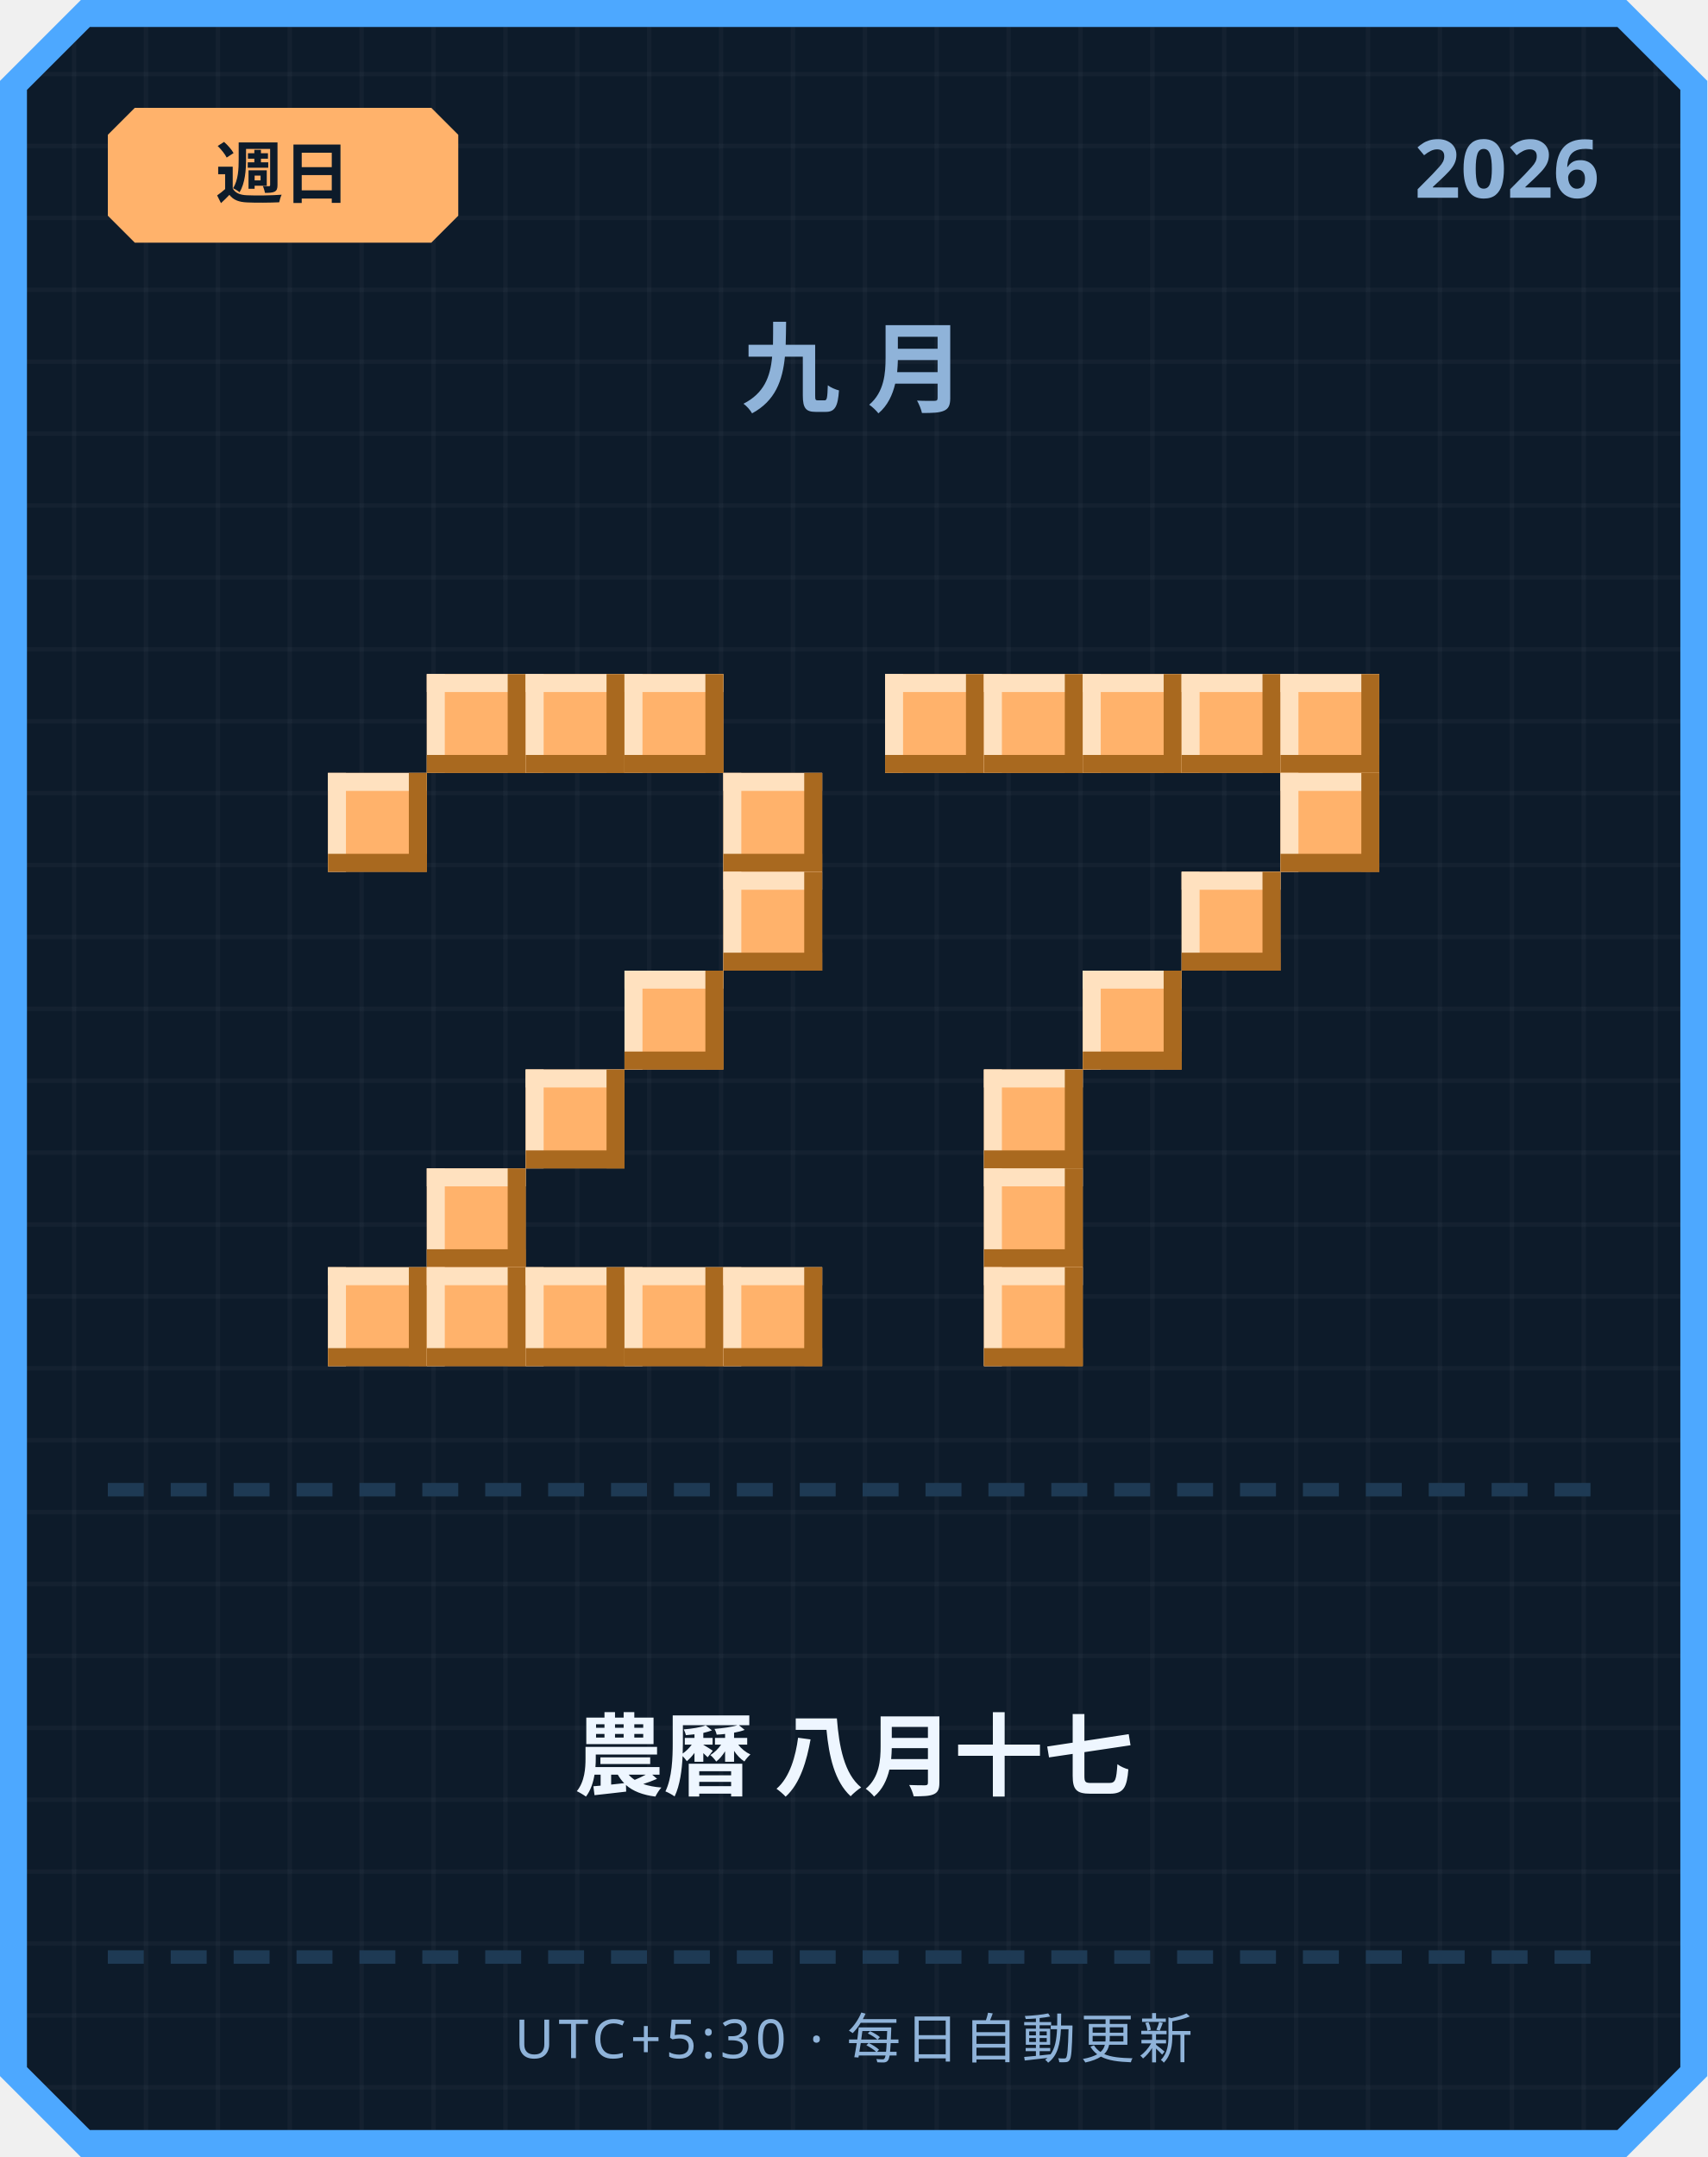
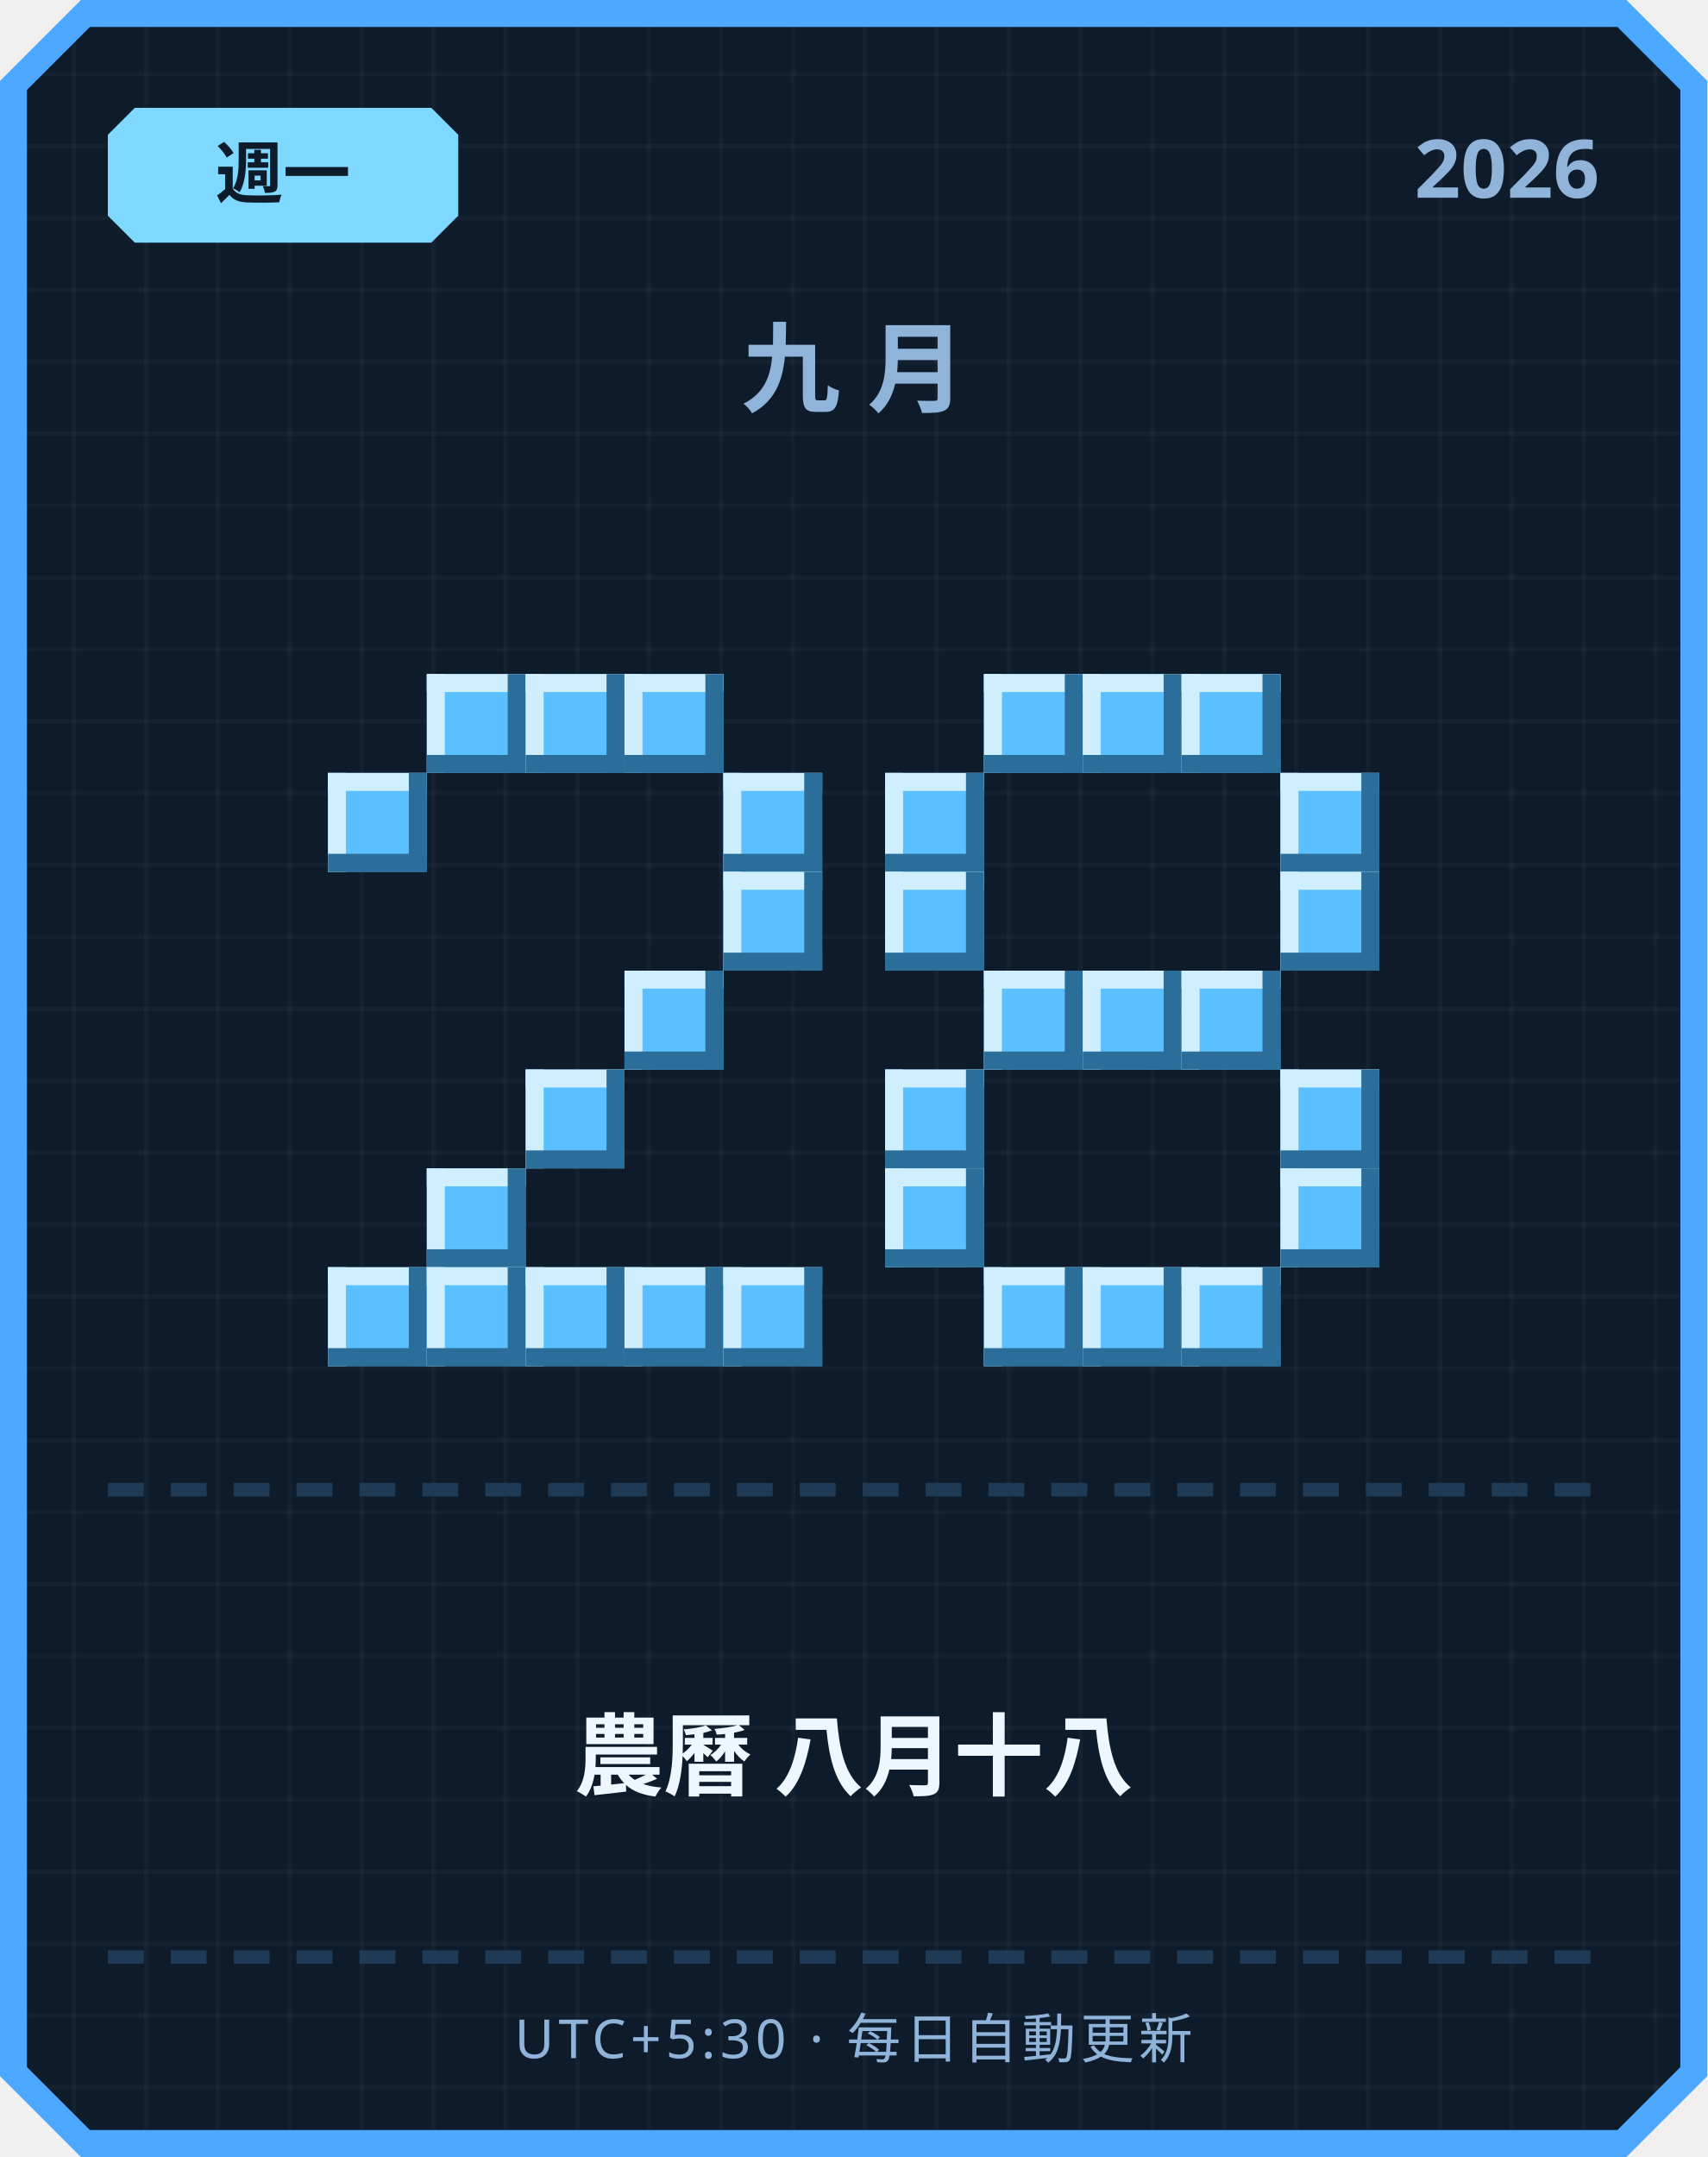
<svg xmlns="http://www.w3.org/2000/svg" width="380" height="480" viewBox="0 0 380 480">
  <defs>
    <pattern id="grid" width="16" height="16" patternUnits="userSpaceOnUse">
      <rect width="16" height="16" fill="#0d1b2a" />
      <rect width="1" height="16" fill="#ffffff" opacity="0.03" />
      <rect width="16" height="1" fill="#ffffff" opacity="0.03" />
    </pattern>
  </defs>
  <path d="M 18,0 L 362,0 L 380,18 L 380,462 L 362,480 L 18,480 L 0,462 L 0,18 Z" fill="#4da8ff" />
  <path d="M 20,6 L 360,6 L 374,20 L 374,460 L 360,474 L 20,474 L 6,460 L 6,20 Z" fill="url(#grid)" />
-   <path d="M 30,24 L 96,24 L 102,30 L 102,48 L 96,54 L 30,54 L 24,48 L 24,30 Z" fill="#ffb26b" />
-   <text x="63" y="44" text-anchor="middle" font-family="'Segoe UI', sans-serif" font-size="15" font-weight="700" fill="#0d1b2a">週日</text>
+   <path d="M 30,24 L 96,24 L 102,30 L 102,48 L 96,54 L 30,54 L 24,48 L 24,30 Z" fill="#7fd8ff" />
+   <text x="63" y="44" text-anchor="middle" font-family="'Segoe UI', sans-serif" font-size="15" font-weight="700" fill="#0d1b2a">週一</text>
  <text x="356" y="44" text-anchor="end" font-family="'Segoe UI', sans-serif" font-size="18" font-weight="700" fill="#8fb3d9">2026</text>
  <text x="190" y="90" text-anchor="middle" font-family="'Segoe UI', sans-serif" font-size="22" font-weight="700" letter-spacing="6" fill="#8fb3d9">九月</text>
-   <rect x="95" y="150" width="22" height="22" fill="#ffb26b" />
-   <rect x="95" y="150" width="22" height="4" fill="#ffe1bf" />
-   <rect x="95" y="150" width="4" height="22" fill="#ffe1bf" />
-   <rect x="95" y="168" width="22" height="4" fill="#a9691f" />
-   <rect x="113" y="150" width="4" height="22" fill="#a9691f" />
-   <rect x="117" y="150" width="22" height="22" fill="#ffb26b" />
-   <rect x="117" y="150" width="22" height="4" fill="#ffe1bf" />
-   <rect x="117" y="150" width="4" height="22" fill="#ffe1bf" />
-   <rect x="117" y="168" width="22" height="4" fill="#a9691f" />
-   <rect x="135" y="150" width="4" height="22" fill="#a9691f" />
-   <rect x="139" y="150" width="22" height="22" fill="#ffb26b" />
-   <rect x="139" y="150" width="22" height="4" fill="#ffe1bf" />
-   <rect x="139" y="150" width="4" height="22" fill="#ffe1bf" />
-   <rect x="139" y="168" width="22" height="4" fill="#a9691f" />
-   <rect x="157" y="150" width="4" height="22" fill="#a9691f" />
-   <rect x="73" y="172" width="22" height="22" fill="#ffb26b" />
-   <rect x="73" y="172" width="22" height="4" fill="#ffe1bf" />
-   <rect x="73" y="172" width="4" height="22" fill="#ffe1bf" />
-   <rect x="73" y="190" width="22" height="4" fill="#a9691f" />
-   <rect x="91" y="172" width="4" height="22" fill="#a9691f" />
-   <rect x="161" y="172" width="22" height="22" fill="#ffb26b" />
-   <rect x="161" y="172" width="22" height="4" fill="#ffe1bf" />
-   <rect x="161" y="172" width="4" height="22" fill="#ffe1bf" />
-   <rect x="161" y="190" width="22" height="4" fill="#a9691f" />
-   <rect x="179" y="172" width="4" height="22" fill="#a9691f" />
-   <rect x="161" y="194" width="22" height="22" fill="#ffb26b" />
-   <rect x="161" y="194" width="22" height="4" fill="#ffe1bf" />
-   <rect x="161" y="194" width="4" height="22" fill="#ffe1bf" />
-   <rect x="161" y="212" width="22" height="4" fill="#a9691f" />
-   <rect x="179" y="194" width="4" height="22" fill="#a9691f" />
-   <rect x="139" y="216" width="22" height="22" fill="#ffb26b" />
-   <rect x="139" y="216" width="22" height="4" fill="#ffe1bf" />
-   <rect x="139" y="216" width="4" height="22" fill="#ffe1bf" />
-   <rect x="139" y="234" width="22" height="4" fill="#a9691f" />
-   <rect x="157" y="216" width="4" height="22" fill="#a9691f" />
-   <rect x="117" y="238" width="22" height="22" fill="#ffb26b" />
-   <rect x="117" y="238" width="22" height="4" fill="#ffe1bf" />
-   <rect x="117" y="238" width="4" height="22" fill="#ffe1bf" />
-   <rect x="117" y="256" width="22" height="4" fill="#a9691f" />
-   <rect x="135" y="238" width="4" height="22" fill="#a9691f" />
-   <rect x="95" y="260" width="22" height="22" fill="#ffb26b" />
-   <rect x="95" y="260" width="22" height="4" fill="#ffe1bf" />
-   <rect x="95" y="260" width="4" height="22" fill="#ffe1bf" />
-   <rect x="95" y="278" width="22" height="4" fill="#a9691f" />
-   <rect x="113" y="260" width="4" height="22" fill="#a9691f" />
-   <rect x="73" y="282" width="22" height="22" fill="#ffb26b" />
-   <rect x="73" y="282" width="22" height="4" fill="#ffe1bf" />
-   <rect x="73" y="282" width="4" height="22" fill="#ffe1bf" />
-   <rect x="73" y="300" width="22" height="4" fill="#a9691f" />
-   <rect x="91" y="282" width="4" height="22" fill="#a9691f" />
-   <rect x="95" y="282" width="22" height="22" fill="#ffb26b" />
-   <rect x="95" y="282" width="22" height="4" fill="#ffe1bf" />
-   <rect x="95" y="282" width="4" height="22" fill="#ffe1bf" />
-   <rect x="95" y="300" width="22" height="4" fill="#a9691f" />
-   <rect x="113" y="282" width="4" height="22" fill="#a9691f" />
-   <rect x="117" y="282" width="22" height="22" fill="#ffb26b" />
-   <rect x="117" y="282" width="22" height="4" fill="#ffe1bf" />
-   <rect x="117" y="282" width="4" height="22" fill="#ffe1bf" />
-   <rect x="117" y="300" width="22" height="4" fill="#a9691f" />
-   <rect x="135" y="282" width="4" height="22" fill="#a9691f" />
-   <rect x="139" y="282" width="22" height="22" fill="#ffb26b" />
-   <rect x="139" y="282" width="22" height="4" fill="#ffe1bf" />
-   <rect x="139" y="282" width="4" height="22" fill="#ffe1bf" />
-   <rect x="139" y="300" width="22" height="4" fill="#a9691f" />
-   <rect x="157" y="282" width="4" height="22" fill="#a9691f" />
-   <rect x="161" y="282" width="22" height="22" fill="#ffb26b" />
-   <rect x="161" y="282" width="22" height="4" fill="#ffe1bf" />
-   <rect x="161" y="282" width="4" height="22" fill="#ffe1bf" />
-   <rect x="161" y="300" width="22" height="4" fill="#a9691f" />
-   <rect x="179" y="282" width="4" height="22" fill="#a9691f" />
-   <rect x="197" y="150" width="22" height="22" fill="#ffb26b" />
-   <rect x="197" y="150" width="22" height="4" fill="#ffe1bf" />
-   <rect x="197" y="150" width="4" height="22" fill="#ffe1bf" />
-   <rect x="197" y="168" width="22" height="4" fill="#a9691f" />
-   <rect x="215" y="150" width="4" height="22" fill="#a9691f" />
-   <rect x="219" y="150" width="22" height="22" fill="#ffb26b" />
-   <rect x="219" y="150" width="22" height="4" fill="#ffe1bf" />
-   <rect x="219" y="150" width="4" height="22" fill="#ffe1bf" />
-   <rect x="219" y="168" width="22" height="4" fill="#a9691f" />
-   <rect x="237" y="150" width="4" height="22" fill="#a9691f" />
-   <rect x="241" y="150" width="22" height="22" fill="#ffb26b" />
-   <rect x="241" y="150" width="22" height="4" fill="#ffe1bf" />
-   <rect x="241" y="150" width="4" height="22" fill="#ffe1bf" />
-   <rect x="241" y="168" width="22" height="4" fill="#a9691f" />
-   <rect x="259" y="150" width="4" height="22" fill="#a9691f" />
-   <rect x="263" y="150" width="22" height="22" fill="#ffb26b" />
-   <rect x="263" y="150" width="22" height="4" fill="#ffe1bf" />
-   <rect x="263" y="150" width="4" height="22" fill="#ffe1bf" />
-   <rect x="263" y="168" width="22" height="4" fill="#a9691f" />
-   <rect x="281" y="150" width="4" height="22" fill="#a9691f" />
-   <rect x="285" y="150" width="22" height="22" fill="#ffb26b" />
-   <rect x="285" y="150" width="22" height="4" fill="#ffe1bf" />
-   <rect x="285" y="150" width="4" height="22" fill="#ffe1bf" />
-   <rect x="285" y="168" width="22" height="4" fill="#a9691f" />
-   <rect x="303" y="150" width="4" height="22" fill="#a9691f" />
-   <rect x="285" y="172" width="22" height="22" fill="#ffb26b" />
-   <rect x="285" y="172" width="22" height="4" fill="#ffe1bf" />
-   <rect x="285" y="172" width="4" height="22" fill="#ffe1bf" />
-   <rect x="285" y="190" width="22" height="4" fill="#a9691f" />
-   <rect x="303" y="172" width="4" height="22" fill="#a9691f" />
-   <rect x="263" y="194" width="22" height="22" fill="#ffb26b" />
-   <rect x="263" y="194" width="22" height="4" fill="#ffe1bf" />
-   <rect x="263" y="194" width="4" height="22" fill="#ffe1bf" />
-   <rect x="263" y="212" width="22" height="4" fill="#a9691f" />
-   <rect x="281" y="194" width="4" height="22" fill="#a9691f" />
-   <rect x="241" y="216" width="22" height="22" fill="#ffb26b" />
-   <rect x="241" y="216" width="22" height="4" fill="#ffe1bf" />
-   <rect x="241" y="216" width="4" height="22" fill="#ffe1bf" />
-   <rect x="241" y="234" width="22" height="4" fill="#a9691f" />
-   <rect x="259" y="216" width="4" height="22" fill="#a9691f" />
-   <rect x="219" y="238" width="22" height="22" fill="#ffb26b" />
-   <rect x="219" y="238" width="22" height="4" fill="#ffe1bf" />
-   <rect x="219" y="238" width="4" height="22" fill="#ffe1bf" />
-   <rect x="219" y="256" width="22" height="4" fill="#a9691f" />
-   <rect x="237" y="238" width="4" height="22" fill="#a9691f" />
-   <rect x="219" y="260" width="22" height="22" fill="#ffb26b" />
-   <rect x="219" y="260" width="22" height="4" fill="#ffe1bf" />
-   <rect x="219" y="260" width="4" height="22" fill="#ffe1bf" />
-   <rect x="219" y="278" width="22" height="4" fill="#a9691f" />
-   <rect x="237" y="260" width="4" height="22" fill="#a9691f" />
-   <rect x="219" y="282" width="22" height="22" fill="#ffb26b" />
-   <rect x="219" y="282" width="22" height="4" fill="#ffe1bf" />
-   <rect x="219" y="282" width="4" height="22" fill="#ffe1bf" />
-   <rect x="219" y="300" width="22" height="4" fill="#a9691f" />
-   <rect x="237" y="282" width="4" height="22" fill="#a9691f" />
+   <rect x="95" y="150" width="22" height="22" fill="#5bc0ff" />
+   <rect x="95" y="150" width="22" height="4" fill="#cfefff" />
+   <rect x="95" y="150" width="4" height="22" fill="#cfefff" />
+   <rect x="95" y="168" width="22" height="4" fill="#2b6e99" />
+   <rect x="113" y="150" width="4" height="22" fill="#2b6e99" />
+   <rect x="117" y="150" width="22" height="22" fill="#5bc0ff" />
+   <rect x="117" y="150" width="22" height="4" fill="#cfefff" />
+   <rect x="117" y="150" width="4" height="22" fill="#cfefff" />
+   <rect x="117" y="168" width="22" height="4" fill="#2b6e99" />
+   <rect x="135" y="150" width="4" height="22" fill="#2b6e99" />
+   <rect x="139" y="150" width="22" height="22" fill="#5bc0ff" />
+   <rect x="139" y="150" width="22" height="4" fill="#cfefff" />
+   <rect x="139" y="150" width="4" height="22" fill="#cfefff" />
+   <rect x="139" y="168" width="22" height="4" fill="#2b6e99" />
+   <rect x="157" y="150" width="4" height="22" fill="#2b6e99" />
+   <rect x="73" y="172" width="22" height="22" fill="#5bc0ff" />
+   <rect x="73" y="172" width="22" height="4" fill="#cfefff" />
+   <rect x="73" y="172" width="4" height="22" fill="#cfefff" />
+   <rect x="73" y="190" width="22" height="4" fill="#2b6e99" />
+   <rect x="91" y="172" width="4" height="22" fill="#2b6e99" />
+   <rect x="161" y="172" width="22" height="22" fill="#5bc0ff" />
+   <rect x="161" y="172" width="22" height="4" fill="#cfefff" />
+   <rect x="161" y="172" width="4" height="22" fill="#cfefff" />
+   <rect x="161" y="190" width="22" height="4" fill="#2b6e99" />
+   <rect x="179" y="172" width="4" height="22" fill="#2b6e99" />
+   <rect x="161" y="194" width="22" height="22" fill="#5bc0ff" />
+   <rect x="161" y="194" width="22" height="4" fill="#cfefff" />
+   <rect x="161" y="194" width="4" height="22" fill="#cfefff" />
+   <rect x="161" y="212" width="22" height="4" fill="#2b6e99" />
+   <rect x="179" y="194" width="4" height="22" fill="#2b6e99" />
+   <rect x="139" y="216" width="22" height="22" fill="#5bc0ff" />
+   <rect x="139" y="216" width="22" height="4" fill="#cfefff" />
+   <rect x="139" y="216" width="4" height="22" fill="#cfefff" />
+   <rect x="139" y="234" width="22" height="4" fill="#2b6e99" />
+   <rect x="157" y="216" width="4" height="22" fill="#2b6e99" />
+   <rect x="117" y="238" width="22" height="22" fill="#5bc0ff" />
+   <rect x="117" y="238" width="22" height="4" fill="#cfefff" />
+   <rect x="117" y="238" width="4" height="22" fill="#cfefff" />
+   <rect x="117" y="256" width="22" height="4" fill="#2b6e99" />
+   <rect x="135" y="238" width="4" height="22" fill="#2b6e99" />
+   <rect x="95" y="260" width="22" height="22" fill="#5bc0ff" />
+   <rect x="95" y="260" width="22" height="4" fill="#cfefff" />
+   <rect x="95" y="260" width="4" height="22" fill="#cfefff" />
+   <rect x="95" y="278" width="22" height="4" fill="#2b6e99" />
+   <rect x="113" y="260" width="4" height="22" fill="#2b6e99" />
+   <rect x="73" y="282" width="22" height="22" fill="#5bc0ff" />
+   <rect x="73" y="282" width="22" height="4" fill="#cfefff" />
+   <rect x="73" y="282" width="4" height="22" fill="#cfefff" />
+   <rect x="73" y="300" width="22" height="4" fill="#2b6e99" />
+   <rect x="91" y="282" width="4" height="22" fill="#2b6e99" />
+   <rect x="95" y="282" width="22" height="22" fill="#5bc0ff" />
+   <rect x="95" y="282" width="22" height="4" fill="#cfefff" />
+   <rect x="95" y="282" width="4" height="22" fill="#cfefff" />
+   <rect x="95" y="300" width="22" height="4" fill="#2b6e99" />
+   <rect x="113" y="282" width="4" height="22" fill="#2b6e99" />
+   <rect x="117" y="282" width="22" height="22" fill="#5bc0ff" />
+   <rect x="117" y="282" width="22" height="4" fill="#cfefff" />
+   <rect x="117" y="282" width="4" height="22" fill="#cfefff" />
+   <rect x="117" y="300" width="22" height="4" fill="#2b6e99" />
+   <rect x="135" y="282" width="4" height="22" fill="#2b6e99" />
+   <rect x="139" y="282" width="22" height="22" fill="#5bc0ff" />
+   <rect x="139" y="282" width="22" height="4" fill="#cfefff" />
+   <rect x="139" y="282" width="4" height="22" fill="#cfefff" />
+   <rect x="139" y="300" width="22" height="4" fill="#2b6e99" />
+   <rect x="157" y="282" width="4" height="22" fill="#2b6e99" />
+   <rect x="161" y="282" width="22" height="22" fill="#5bc0ff" />
+   <rect x="161" y="282" width="22" height="4" fill="#cfefff" />
+   <rect x="161" y="282" width="4" height="22" fill="#cfefff" />
+   <rect x="161" y="300" width="22" height="4" fill="#2b6e99" />
+   <rect x="179" y="282" width="4" height="22" fill="#2b6e99" />
+   <rect x="219" y="150" width="22" height="22" fill="#5bc0ff" />
+   <rect x="219" y="150" width="22" height="4" fill="#cfefff" />
+   <rect x="219" y="150" width="4" height="22" fill="#cfefff" />
+   <rect x="219" y="168" width="22" height="4" fill="#2b6e99" />
+   <rect x="237" y="150" width="4" height="22" fill="#2b6e99" />
+   <rect x="241" y="150" width="22" height="22" fill="#5bc0ff" />
+   <rect x="241" y="150" width="22" height="4" fill="#cfefff" />
+   <rect x="241" y="150" width="4" height="22" fill="#cfefff" />
+   <rect x="241" y="168" width="22" height="4" fill="#2b6e99" />
+   <rect x="259" y="150" width="4" height="22" fill="#2b6e99" />
+   <rect x="263" y="150" width="22" height="22" fill="#5bc0ff" />
+   <rect x="263" y="150" width="22" height="4" fill="#cfefff" />
+   <rect x="263" y="150" width="4" height="22" fill="#cfefff" />
+   <rect x="263" y="168" width="22" height="4" fill="#2b6e99" />
+   <rect x="281" y="150" width="4" height="22" fill="#2b6e99" />
+   <rect x="197" y="172" width="22" height="22" fill="#5bc0ff" />
+   <rect x="197" y="172" width="22" height="4" fill="#cfefff" />
+   <rect x="197" y="172" width="4" height="22" fill="#cfefff" />
+   <rect x="197" y="190" width="22" height="4" fill="#2b6e99" />
+   <rect x="215" y="172" width="4" height="22" fill="#2b6e99" />
+   <rect x="285" y="172" width="22" height="22" fill="#5bc0ff" />
+   <rect x="285" y="172" width="22" height="4" fill="#cfefff" />
+   <rect x="285" y="172" width="4" height="22" fill="#cfefff" />
+   <rect x="285" y="190" width="22" height="4" fill="#2b6e99" />
+   <rect x="303" y="172" width="4" height="22" fill="#2b6e99" />
+   <rect x="197" y="194" width="22" height="22" fill="#5bc0ff" />
+   <rect x="197" y="194" width="22" height="4" fill="#cfefff" />
+   <rect x="197" y="194" width="4" height="22" fill="#cfefff" />
+   <rect x="197" y="212" width="22" height="4" fill="#2b6e99" />
+   <rect x="215" y="194" width="4" height="22" fill="#2b6e99" />
+   <rect x="285" y="194" width="22" height="22" fill="#5bc0ff" />
+   <rect x="285" y="194" width="22" height="4" fill="#cfefff" />
+   <rect x="285" y="194" width="4" height="22" fill="#cfefff" />
+   <rect x="285" y="212" width="22" height="4" fill="#2b6e99" />
+   <rect x="303" y="194" width="4" height="22" fill="#2b6e99" />
+   <rect x="219" y="216" width="22" height="22" fill="#5bc0ff" />
+   <rect x="219" y="216" width="22" height="4" fill="#cfefff" />
+   <rect x="219" y="216" width="4" height="22" fill="#cfefff" />
+   <rect x="219" y="234" width="22" height="4" fill="#2b6e99" />
+   <rect x="237" y="216" width="4" height="22" fill="#2b6e99" />
+   <rect x="241" y="216" width="22" height="22" fill="#5bc0ff" />
+   <rect x="241" y="216" width="22" height="4" fill="#cfefff" />
+   <rect x="241" y="216" width="4" height="22" fill="#cfefff" />
+   <rect x="241" y="234" width="22" height="4" fill="#2b6e99" />
+   <rect x="259" y="216" width="4" height="22" fill="#2b6e99" />
+   <rect x="263" y="216" width="22" height="22" fill="#5bc0ff" />
+   <rect x="263" y="216" width="22" height="4" fill="#cfefff" />
+   <rect x="263" y="216" width="4" height="22" fill="#cfefff" />
+   <rect x="263" y="234" width="22" height="4" fill="#2b6e99" />
+   <rect x="281" y="216" width="4" height="22" fill="#2b6e99" />
+   <rect x="197" y="238" width="22" height="22" fill="#5bc0ff" />
+   <rect x="197" y="238" width="22" height="4" fill="#cfefff" />
+   <rect x="197" y="238" width="4" height="22" fill="#cfefff" />
+   <rect x="197" y="256" width="22" height="4" fill="#2b6e99" />
+   <rect x="215" y="238" width="4" height="22" fill="#2b6e99" />
+   <rect x="285" y="238" width="22" height="22" fill="#5bc0ff" />
+   <rect x="285" y="238" width="22" height="4" fill="#cfefff" />
+   <rect x="285" y="238" width="4" height="22" fill="#cfefff" />
+   <rect x="285" y="256" width="22" height="4" fill="#2b6e99" />
+   <rect x="303" y="238" width="4" height="22" fill="#2b6e99" />
+   <rect x="197" y="260" width="22" height="22" fill="#5bc0ff" />
+   <rect x="197" y="260" width="22" height="4" fill="#cfefff" />
+   <rect x="197" y="260" width="4" height="22" fill="#cfefff" />
+   <rect x="197" y="278" width="22" height="4" fill="#2b6e99" />
+   <rect x="215" y="260" width="4" height="22" fill="#2b6e99" />
+   <rect x="285" y="260" width="22" height="22" fill="#5bc0ff" />
+   <rect x="285" y="260" width="22" height="4" fill="#cfefff" />
+   <rect x="285" y="260" width="4" height="22" fill="#cfefff" />
+   <rect x="285" y="278" width="22" height="4" fill="#2b6e99" />
+   <rect x="303" y="260" width="4" height="22" fill="#2b6e99" />
+   <rect x="219" y="282" width="22" height="22" fill="#5bc0ff" />
+   <rect x="219" y="282" width="22" height="4" fill="#cfefff" />
+   <rect x="219" y="282" width="4" height="22" fill="#cfefff" />
+   <rect x="219" y="300" width="22" height="4" fill="#2b6e99" />
+   <rect x="237" y="282" width="4" height="22" fill="#2b6e99" />
+   <rect x="241" y="282" width="22" height="22" fill="#5bc0ff" />
+   <rect x="241" y="282" width="22" height="4" fill="#cfefff" />
+   <rect x="241" y="282" width="4" height="22" fill="#cfefff" />
+   <rect x="241" y="300" width="22" height="4" fill="#2b6e99" />
+   <rect x="259" y="282" width="4" height="22" fill="#2b6e99" />
+   <rect x="263" y="282" width="22" height="22" fill="#5bc0ff" />
+   <rect x="263" y="282" width="22" height="4" fill="#cfefff" />
+   <rect x="263" y="282" width="4" height="22" fill="#cfefff" />
+   <rect x="263" y="300" width="22" height="4" fill="#2b6e99" />
+   <rect x="281" y="282" width="4" height="22" fill="#2b6e99" />
  <rect x="24" y="330" width="8" height="3" fill="#1e3a54" />
  <rect x="38" y="330" width="8" height="3" fill="#1e3a54" />
  <rect x="52" y="330" width="8" height="3" fill="#1e3a54" />
  <rect x="66" y="330" width="8" height="3" fill="#1e3a54" />
  <rect x="80" y="330" width="8" height="3" fill="#1e3a54" />
  <rect x="94" y="330" width="8" height="3" fill="#1e3a54" />
  <rect x="108" y="330" width="8" height="3" fill="#1e3a54" />
  <rect x="122" y="330" width="8" height="3" fill="#1e3a54" />
  <rect x="136" y="330" width="8" height="3" fill="#1e3a54" />
  <rect x="150" y="330" width="8" height="3" fill="#1e3a54" />
  <rect x="164" y="330" width="8" height="3" fill="#1e3a54" />
  <rect x="178" y="330" width="8" height="3" fill="#1e3a54" />
  <rect x="192" y="330" width="8" height="3" fill="#1e3a54" />
  <rect x="206" y="330" width="8" height="3" fill="#1e3a54" />
  <rect x="220" y="330" width="8" height="3" fill="#1e3a54" />
  <rect x="234" y="330" width="8" height="3" fill="#1e3a54" />
  <rect x="248" y="330" width="8" height="3" fill="#1e3a54" />
  <rect x="262" y="330" width="8" height="3" fill="#1e3a54" />
  <rect x="276" y="330" width="8" height="3" fill="#1e3a54" />
  <rect x="290" y="330" width="8" height="3" fill="#1e3a54" />
  <rect x="304" y="330" width="8" height="3" fill="#1e3a54" />
  <rect x="318" y="330" width="8" height="3" fill="#1e3a54" />
  <rect x="332" y="330" width="8" height="3" fill="#1e3a54" />
  <rect x="346" y="330" width="8" height="3" fill="#1e3a54" />
-   <text x="190" y="398" text-anchor="middle" font-family="'Segoe UI', 'Microsoft JhengHei', sans-serif" font-size="20" font-weight="700" fill="#eef6ff">農曆 八月十七</text>
+   <text x="190" y="398" text-anchor="middle" font-family="'Segoe UI', 'Microsoft JhengHei', sans-serif" font-size="20" font-weight="700" fill="#eef6ff">農曆 八月十八</text>
  <rect x="24" y="434" width="8" height="3" fill="#1e3a54" />
  <rect x="38" y="434" width="8" height="3" fill="#1e3a54" />
  <rect x="52" y="434" width="8" height="3" fill="#1e3a54" />
  <rect x="66" y="434" width="8" height="3" fill="#1e3a54" />
  <rect x="80" y="434" width="8" height="3" fill="#1e3a54" />
  <rect x="94" y="434" width="8" height="3" fill="#1e3a54" />
  <rect x="108" y="434" width="8" height="3" fill="#1e3a54" />
  <rect x="122" y="434" width="8" height="3" fill="#1e3a54" />
  <rect x="136" y="434" width="8" height="3" fill="#1e3a54" />
  <rect x="150" y="434" width="8" height="3" fill="#1e3a54" />
  <rect x="164" y="434" width="8" height="3" fill="#1e3a54" />
  <rect x="178" y="434" width="8" height="3" fill="#1e3a54" />
  <rect x="192" y="434" width="8" height="3" fill="#1e3a54" />
  <rect x="206" y="434" width="8" height="3" fill="#1e3a54" />
  <rect x="220" y="434" width="8" height="3" fill="#1e3a54" />
  <rect x="234" y="434" width="8" height="3" fill="#1e3a54" />
  <rect x="248" y="434" width="8" height="3" fill="#1e3a54" />
  <rect x="262" y="434" width="8" height="3" fill="#1e3a54" />
  <rect x="276" y="434" width="8" height="3" fill="#1e3a54" />
  <rect x="290" y="434" width="8" height="3" fill="#1e3a54" />
  <rect x="304" y="434" width="8" height="3" fill="#1e3a54" />
  <rect x="318" y="434" width="8" height="3" fill="#1e3a54" />
  <rect x="332" y="434" width="8" height="3" fill="#1e3a54" />
  <rect x="346" y="434" width="8" height="3" fill="#1e3a54" />
  <text x="190" y="458" text-anchor="middle" font-family="'Segoe UI', sans-serif" font-size="12" letter-spacing="1" fill="#8fb3d9">UTC+5:30 · 每日自動更新</text>
</svg>
